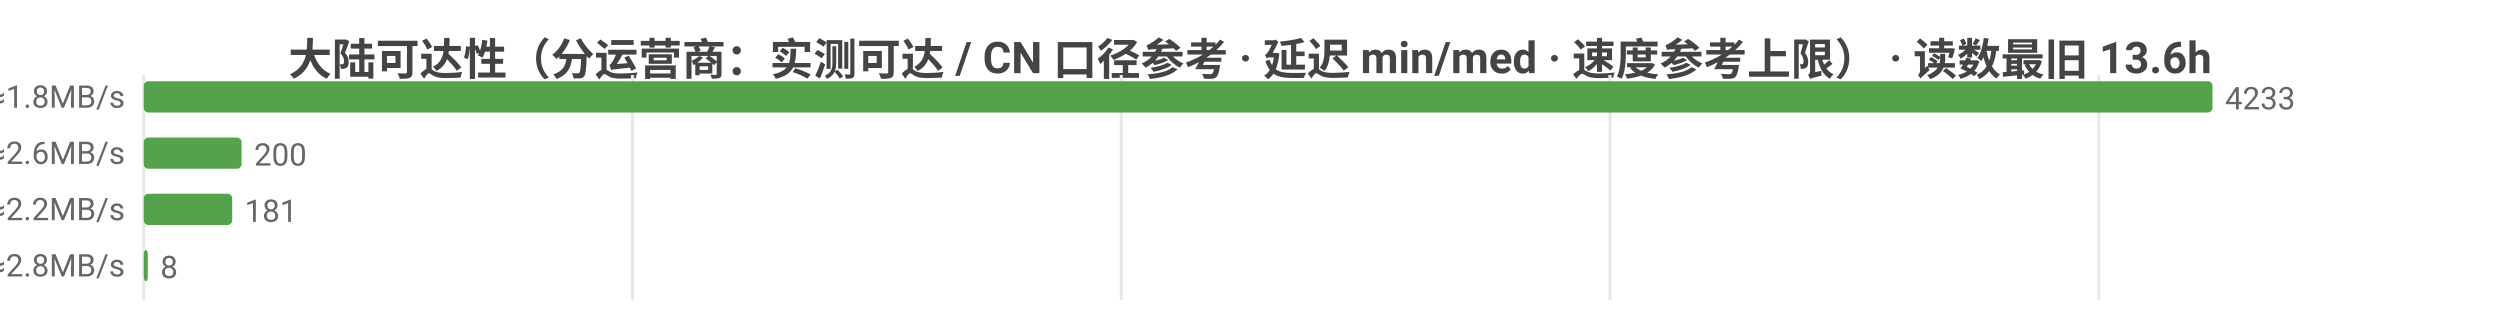
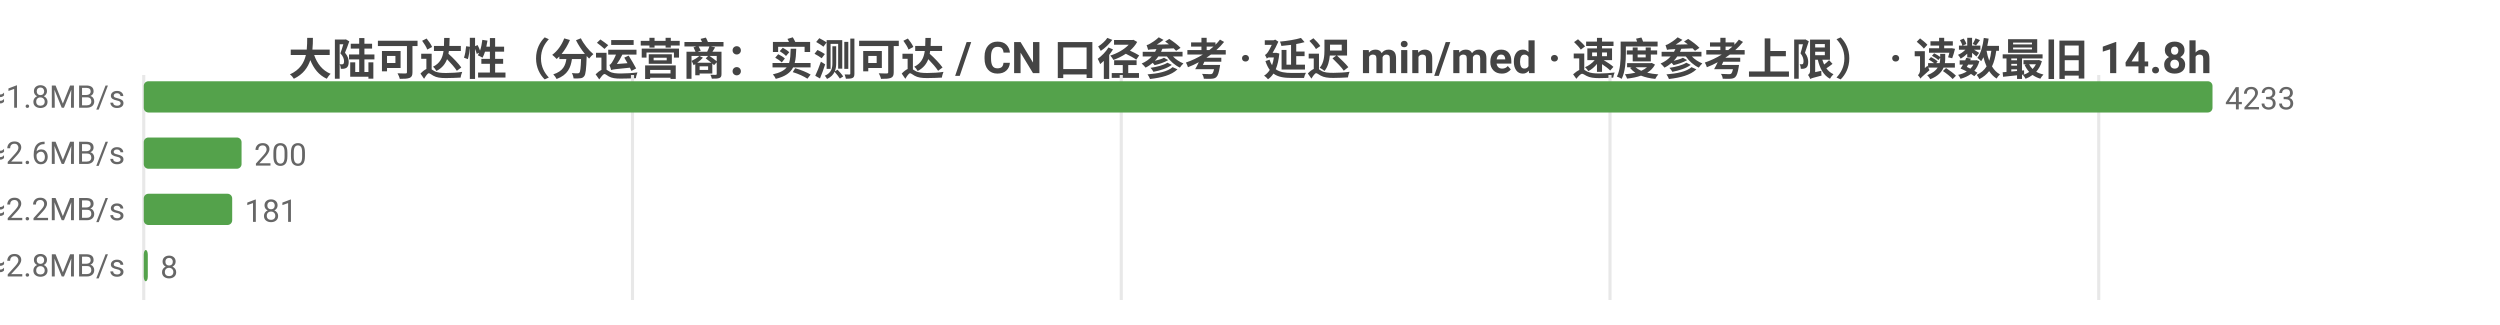
<svg xmlns="http://www.w3.org/2000/svg" width="800" height="104" viewBox="0 0 800 104">
  <rect width="800" height="104" fill="#ffffff" />
  <style>text{font-family:system-ui,-apple-system,'Segoe UI',Roboto,'PingFang SC','Microsoft YaHei','Noto Sans CJK SC',sans-serif}.g{stroke:#e8e8e8;stroke-width:1}.a{stroke:#999;stroke-width:1}.t{font-size:10px;fill:#666}.m{font-size:10px;text-anchor:middle;fill:#666}.e{font-size:10px;text-anchor:end;fill:#666}.l{font-size:11px;fill:#333}.tt{font-size:14px;font-weight:600;text-anchor:middle;fill:#444}.em{font-size:13px;text-anchor:middle;fill:#999}</style>
-   <text class="tt" x="400.0" y="24">大陆可达性（分运营商：实测可达 / CN 口径参考 · 延迟 min/med · 速度参考上限） · 读数最旧 13.6h</text>
+   <text class="tt" x="400.0" y="24">大陆可达性（分运营商：实测可达 / CN 口径参考 · 延迟 min/med · 速度参考上限） · 读数最旧 14.8h</text>
  <line class="g" x1="46" y1="24" x2="46" y2="96" />
  <line class="g" x1="202.4" y1="24" x2="202.4" y2="96" />
  <line class="g" x1="358.8" y1="24" x2="358.8" y2="96" />
  <line class="g" x1="515.2" y1="24" x2="515.2" y2="96" />
  <line class="g" x1="671.6" y1="24" x2="671.6" y2="96" />
  <text class="e" x="40" y="35">中国电信  实测可达 4233/4240 · CN口径 17736  min14/med262ms  ≈1.8MB/s</text>
  <rect x="46" y="26" width="662" height="10" fill="#54a24b" rx="1.5" />
  <text class="t" x="712" y="35">4233</text>
  <text class="e" x="40" y="53">中国联通  实测可达 200/200 · CN口径 17736  min71/med186ms  ≈2.6MB/s</text>
  <rect x="46" y="44" width="31.3" height="10" fill="#54a24b" rx="1.5" />
  <text class="t" x="81.3" y="53">200</text>
  <text class="e" x="40" y="71">中国移动  实测可达 181/190 · CN口径 17736  min43/med217ms  ≈2.2MB/s</text>
  <rect x="46" y="62" width="28.3" height="10" fill="#54a24b" rx="1.5" />
  <text class="t" x="78.3" y="71">181</text>
  <text class="e" x="40" y="89">中国多线  实测可达 8/8 · CN口径 17736  min136/med170ms  ≈2.8MB/s</text>
  <rect x="46" y="80" width="1.3" height="10" fill="#54a24b" rx="1.5" />
  <text class="t" x="51.3" y="89">8</text>
</svg>
